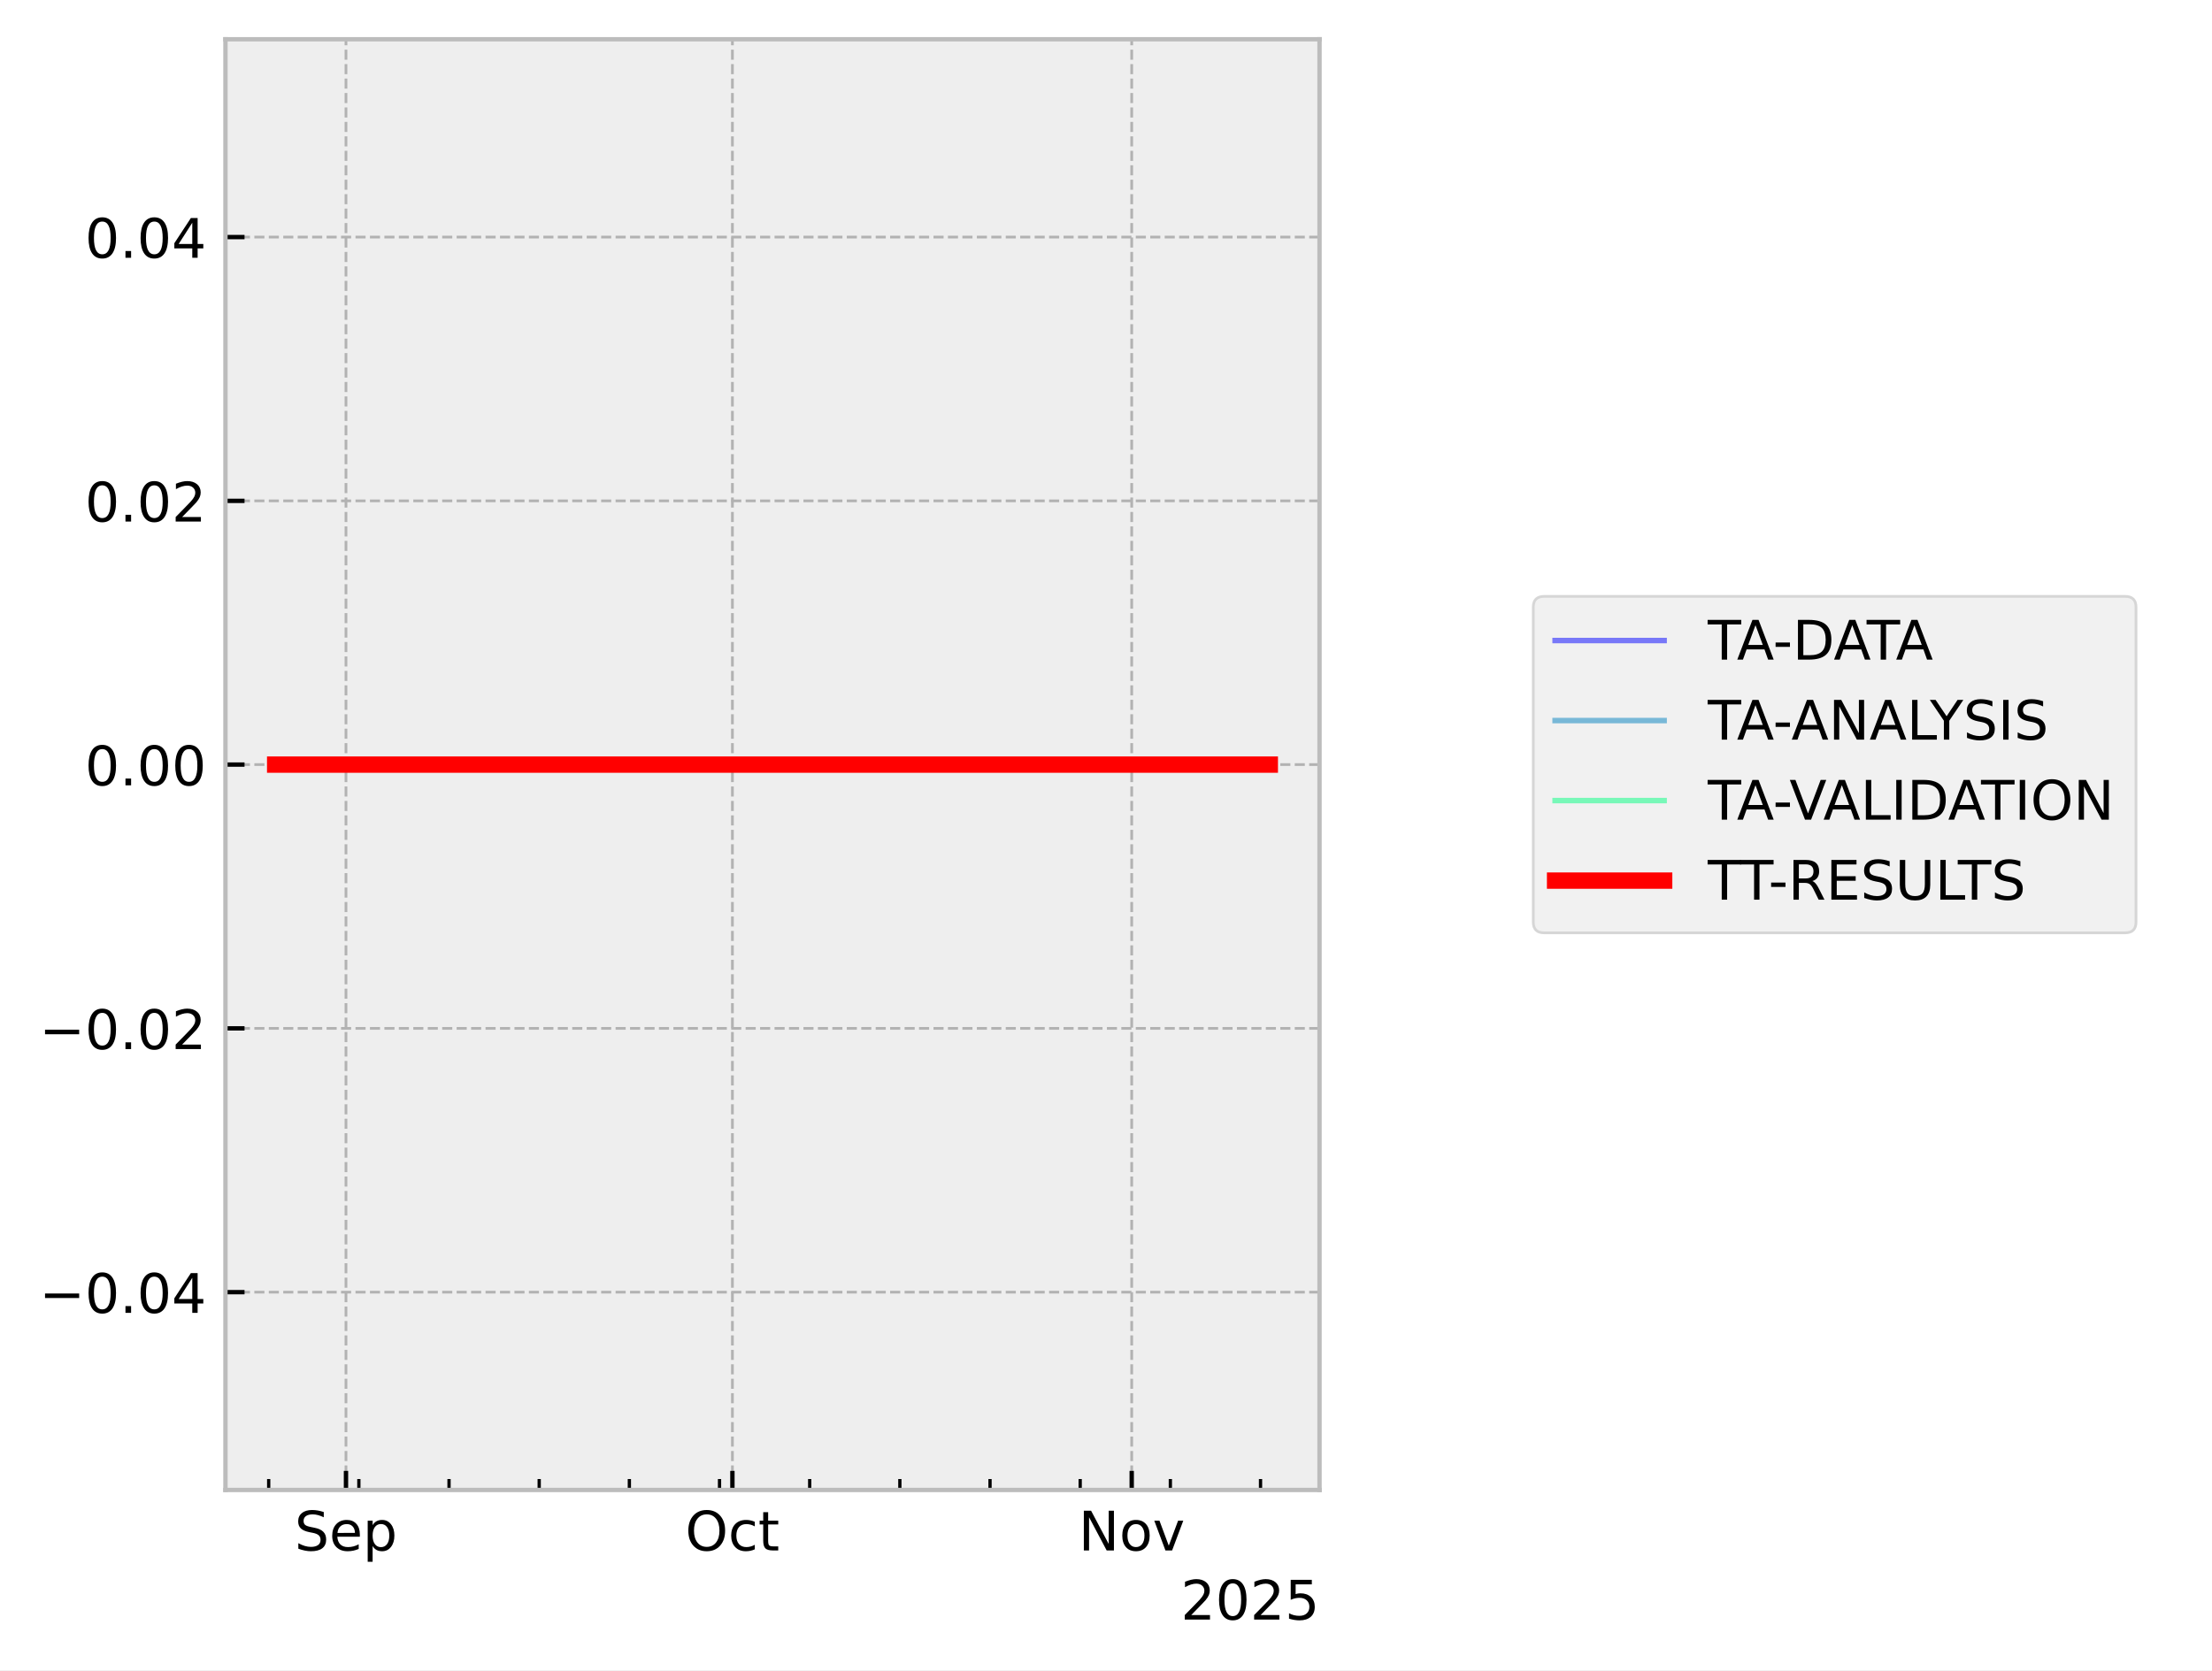
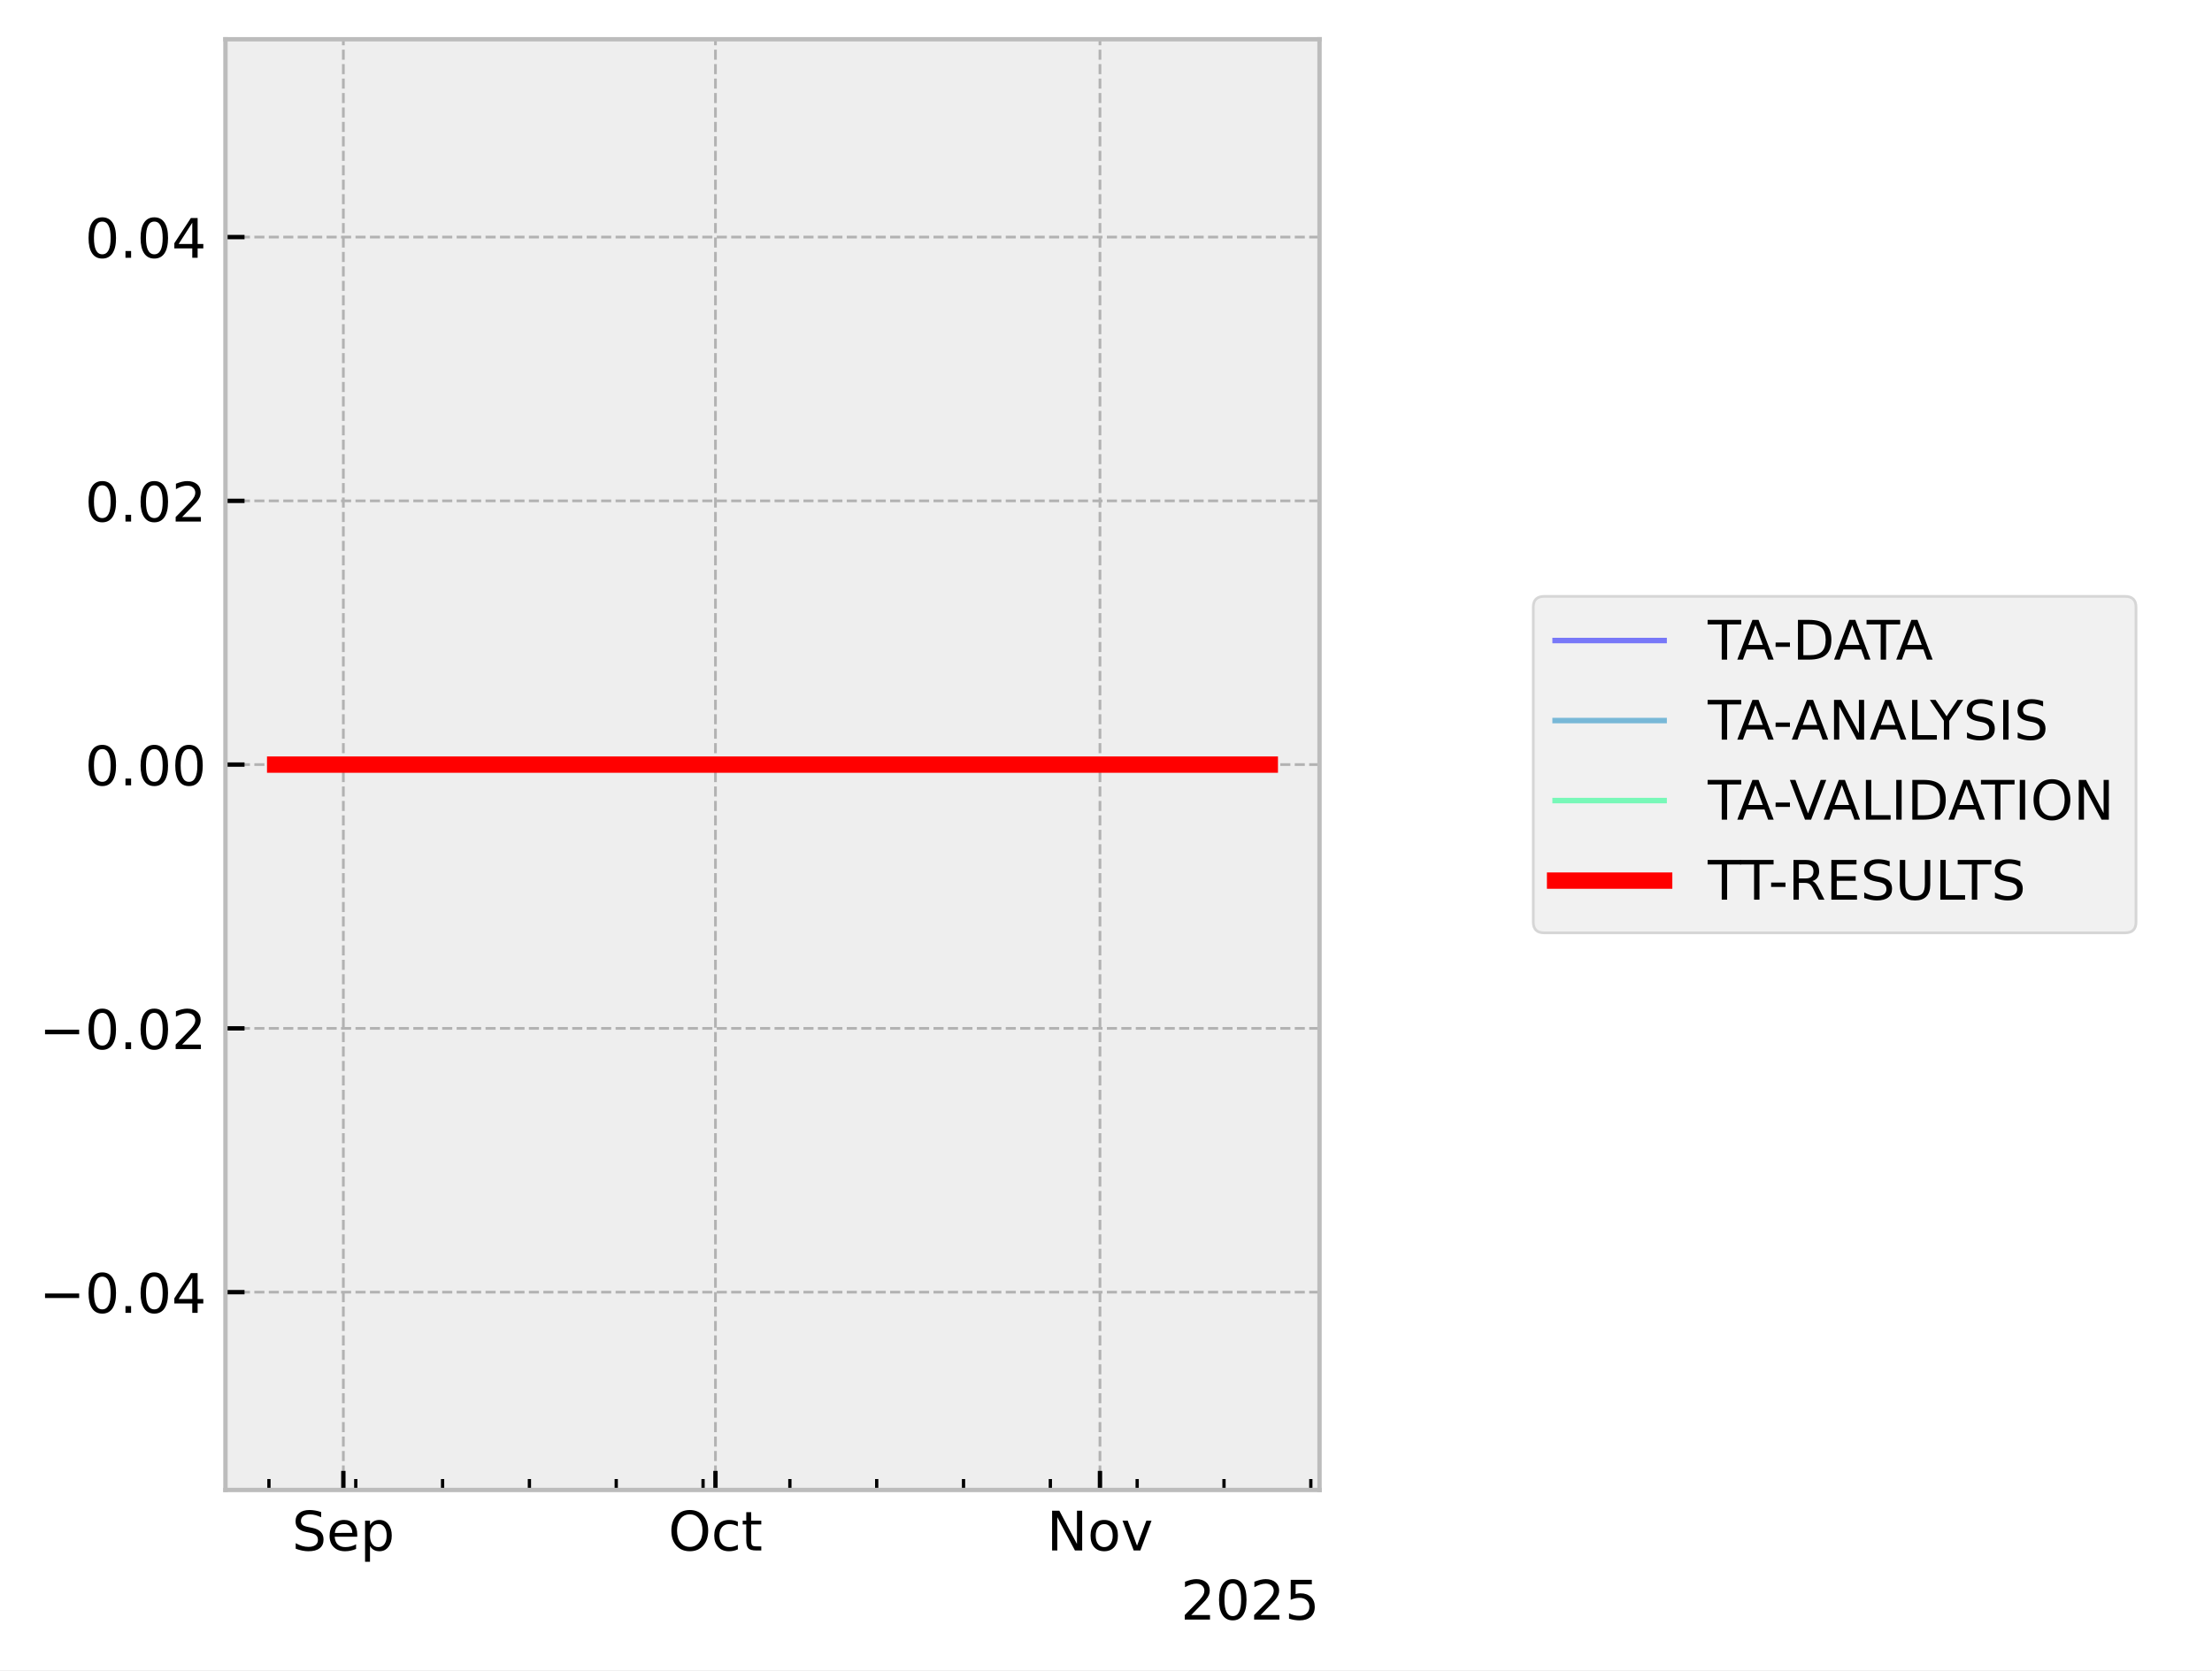
<svg xmlns="http://www.w3.org/2000/svg" xmlns:xlink="http://www.w3.org/1999/xlink" width="405.665pt" height="306.368pt" viewBox="0 0 405.665 306.368" version="1.1">
  <defs>
    <style type="text/css">*{stroke-linejoin: round; stroke-linecap: butt}</style>
  </defs>
  <g id="figure_1">
    <g id="patch_1">
      <path d="M 0 306.368  L 405.665 306.368  L 405.665 0  L 0 0  z " style="fill: #ffffff" />
    </g>
    <g id="axes_1">
      <g id="patch_2">
        <path d="M 41.345 273.312  L 241.991 273.312  L 241.991 7.2  L 41.345 7.2  z " style="fill: #eeeeee" />
      </g>
      <g id="matplotlib.axis_1">
        <g id="xtick_1">
          <g id="line2d_1">
-             <path d="M 63.45 273.312  L 63.45 7.2  " clip-path="url(#p6f1c9f8ae2)" style="fill: none; stroke-dasharray: 1.85,0.8; stroke-dashoffset: 0; stroke: #b2b2b2; stroke-width: 0.5" />
+             <path d="M 62.969 273.312  L 62.969 7.2  " clip-path="url(#p9b18bb5891)" style="fill: none; stroke-dasharray: 1.85,0.8; stroke-dashoffset: 0; stroke: #b2b2b2; stroke-width: 0.5" />
          </g>
          <g id="line2d_2">
            <defs>
-               <path id="m53d5f29f0d" d="M 0 0  L 0 -3.5  " style="stroke: #000000; stroke-width: 0.8" />
-             </defs>
-             <g>
-               <use xlink:href="#m53d5f29f0d" x="63.45" y="273.312" style="stroke: #000000; stroke-width: 0.8" />
+               <path id="m0232c58ba5" d="M 0 0  L 0 -3.5  " style="stroke: #000000; stroke-width: 0.8" />
+             </defs>
+             <g>
+               <use xlink:href="#m0232c58ba5" x="62.969" y="273.312" style="stroke: #000000; stroke-width: 0.8" />
            </g>
          </g>
          <g id="text_1">
-             <g transform="translate(54.02509 284.4104) scale(0.1 -0.1)">
+             <g transform="translate(53.54385 284.4104) scale(0.1 -0.1)">
              <defs>
                <path id="DejaVuSans-53" d="M 3425 4513  L 3425 3897  Q 3066 4069 2747 4153  Q 2428 4238 2131 4238  Q 1616 4238 1336 4038  Q 1056 3838 1056 3469  Q 1056 3159 1242 3001  Q 1428 2844 1947 2747  L 2328 2669  Q 3034 2534 3370 2195  Q 3706 1856 3706 1288  Q 3706 609 3251 259  Q 2797 -91 1919 -91  Q 1588 -91 1214 -16  Q 841 59 441 206  L 441 856  Q 825 641 1194 531  Q 1563 422 1919 422  Q 2459 422 2753 634  Q 3047 847 3047 1241  Q 3047 1584 2836 1778  Q 2625 1972 2144 2069  L 1759 2144  Q 1053 2284 737 2584  Q 422 2884 422 3419  Q 422 4038 858 4394  Q 1294 4750 2059 4750  Q 2388 4750 2728 4690  Q 3069 4631 3425 4513  z " transform="scale(0.015625)" />
                <path id="DejaVuSans-65" d="M 3597 1894  L 3597 1613  L 953 1613  Q 991 1019 1311 708  Q 1631 397 2203 397  Q 2534 397 2845 478  Q 3156 559 3463 722  L 3463 178  Q 3153 47 2828 -22  Q 2503 -91 2169 -91  Q 1331 -91 842 396  Q 353 884 353 1716  Q 353 2575 817 3079  Q 1281 3584 2069 3584  Q 2775 3584 3186 3129  Q 3597 2675 3597 1894  z M 3022 2063  Q 3016 2534 2758 2815  Q 2500 3097 2075 3097  Q 1594 3097 1305 2825  Q 1016 2553 972 2059  L 3022 2063  z " transform="scale(0.015625)" />
                <path id="DejaVuSans-70" d="M 1159 525  L 1159 -1331  L 581 -1331  L 581 3500  L 1159 3500  L 1159 2969  Q 1341 3281 1617 3432  Q 1894 3584 2278 3584  Q 2916 3584 3314 3078  Q 3713 2572 3713 1747  Q 3713 922 3314 415  Q 2916 -91 2278 -91  Q 1894 -91 1617 61  Q 1341 213 1159 525  z M 3116 1747  Q 3116 2381 2855 2742  Q 2594 3103 2138 3103  Q 1681 3103 1420 2742  Q 1159 2381 1159 1747  Q 1159 1113 1420 752  Q 1681 391 2138 391  Q 2594 391 2855 752  Q 3116 1113 3116 1747  z " transform="scale(0.015625)" />
              </defs>
              <use xlink:href="#DejaVuSans-53" />
              <use xlink:href="#DejaVuSans-65" transform="translate(63.47656 0)" />
              <use xlink:href="#DejaVuSans-70" transform="translate(125 0)" />
            </g>
          </g>
        </g>
        <g id="xtick_2">
          <g id="line2d_3">
-             <path d="M 134.318 273.312  L 134.318 7.2  " clip-path="url(#p6f1c9f8ae2)" style="fill: none; stroke-dasharray: 1.85,0.8; stroke-dashoffset: 0; stroke: #b2b2b2; stroke-width: 0.5" />
+             <path d="M 131.21 273.312  L 131.21 7.2  " clip-path="url(#p9b18bb5891)" style="fill: none; stroke-dasharray: 1.85,0.8; stroke-dashoffset: 0; stroke: #b2b2b2; stroke-width: 0.5" />
          </g>
          <g id="line2d_4">
            <g>
-               <use xlink:href="#m53d5f29f0d" x="134.318" y="273.312" style="stroke: #000000; stroke-width: 0.8" />
+               <use xlink:href="#m0232c58ba5" x="131.21" y="273.312" style="stroke: #000000; stroke-width: 0.8" />
            </g>
          </g>
          <g id="text_2">
-             <g transform="translate(125.6723 284.4104) scale(0.1 -0.1)">
+             <g transform="translate(122.5645 284.4104) scale(0.1 -0.1)">
              <defs>
                <path id="DejaVuSans-4f" d="M 2522 4238  Q 1834 4238 1429 3725  Q 1025 3213 1025 2328  Q 1025 1447 1429 934  Q 1834 422 2522 422  Q 3209 422 3611 934  Q 4013 1447 4013 2328  Q 4013 3213 3611 3725  Q 3209 4238 2522 4238  z M 2522 4750  Q 3503 4750 4090 4092  Q 4678 3434 4678 2328  Q 4678 1225 4090 567  Q 3503 -91 2522 -91  Q 1538 -91 948 565  Q 359 1222 359 2328  Q 359 3434 948 4092  Q 1538 4750 2522 4750  z " transform="scale(0.015625)" />
                <path id="DejaVuSans-63" d="M 3122 3366  L 3122 2828  Q 2878 2963 2633 3030  Q 2388 3097 2138 3097  Q 1578 3097 1268 2742  Q 959 2388 959 1747  Q 959 1106 1268 751  Q 1578 397 2138 397  Q 2388 397 2633 464  Q 2878 531 3122 666  L 3122 134  Q 2881 22 2623 -34  Q 2366 -91 2075 -91  Q 1284 -91 818 406  Q 353 903 353 1747  Q 353 2603 823 3093  Q 1294 3584 2113 3584  Q 2378 3584 2631 3529  Q 2884 3475 3122 3366  z " transform="scale(0.015625)" />
                <path id="DejaVuSans-74" d="M 1172 4494  L 1172 3500  L 2356 3500  L 2356 3053  L 1172 3053  L 1172 1153  Q 1172 725 1289 603  Q 1406 481 1766 481  L 2356 481  L 2356 0  L 1766 0  Q 1100 0 847 248  Q 594 497 594 1153  L 594 3053  L 172 3053  L 172 3500  L 594 3500  L 594 4494  L 1172 4494  z " transform="scale(0.015625)" />
              </defs>
              <use xlink:href="#DejaVuSans-4f" />
              <use xlink:href="#DejaVuSans-63" transform="translate(78.71094 0)" />
              <use xlink:href="#DejaVuSans-74" transform="translate(133.6914 0)" />
            </g>
          </g>
        </g>
        <g id="xtick_3">
          <g id="line2d_5">
-             <path d="M 207.547 273.312  L 207.547 7.2  " clip-path="url(#p6f1c9f8ae2)" style="fill: none; stroke-dasharray: 1.85,0.8; stroke-dashoffset: 0; stroke: #b2b2b2; stroke-width: 0.5" />
+             <path d="M 201.726 273.312  L 201.726 7.2  " clip-path="url(#p9b18bb5891)" style="fill: none; stroke-dasharray: 1.85,0.8; stroke-dashoffset: 0; stroke: #b2b2b2; stroke-width: 0.5" />
          </g>
          <g id="line2d_6">
            <g>
-               <use xlink:href="#m53d5f29f0d" x="207.547" y="273.312" style="stroke: #000000; stroke-width: 0.8" />
+               <use xlink:href="#m0232c58ba5" x="201.726" y="273.312" style="stroke: #000000; stroke-width: 0.8" />
            </g>
          </g>
          <g id="text_3">
-             <g transform="translate(197.788 284.4104) scale(0.1 -0.1)">
+             <g transform="translate(191.9662 284.4104) scale(0.1 -0.1)">
              <defs>
                <path id="DejaVuSans-4e" d="M 628 4666  L 1478 4666  L 3547 763  L 3547 4666  L 4159 4666  L 4159 0  L 3309 0  L 1241 3903  L 1241 0  L 628 0  L 628 4666  z " transform="scale(0.015625)" />
                <path id="DejaVuSans-6f" d="M 1959 3097  Q 1497 3097 1228 2736  Q 959 2375 959 1747  Q 959 1119 1226 758  Q 1494 397 1959 397  Q 2419 397 2687 759  Q 2956 1122 2956 1747  Q 2956 2369 2687 2733  Q 2419 3097 1959 3097  z M 1959 3584  Q 2709 3584 3137 3096  Q 3566 2609 3566 1747  Q 3566 888 3137 398  Q 2709 -91 1959 -91  Q 1206 -91 779 398  Q 353 888 353 1747  Q 353 2609 779 3096  Q 1206 3584 1959 3584  z " transform="scale(0.015625)" />
                <path id="DejaVuSans-76" d="M 191 3500  L 800 3500  L 1894 563  L 2988 3500  L 3597 3500  L 2284 0  L 1503 0  L 191 3500  z " transform="scale(0.015625)" />
              </defs>
              <use xlink:href="#DejaVuSans-4e" />
              <use xlink:href="#DejaVuSans-6f" transform="translate(74.80469 0)" />
              <use xlink:href="#DejaVuSans-76" transform="translate(135.9863 0)" />
            </g>
          </g>
        </g>
        <g id="xtick_4">
          <g id="line2d_7">
            <defs>
-               <path id="m57dd1c4694" d="M 0 0  L 0 -2  " style="stroke: #000000; stroke-width: 0.6" />
-             </defs>
-             <g>
-               <use xlink:href="#m57dd1c4694" x="49.277" y="273.312" style="stroke: #000000; stroke-width: 0.6" />
+               <path id="m29a9511440" d="M 0 0  L 0 -2  " style="stroke: #000000; stroke-width: 0.6" />
+             </defs>
+             <g>
+               <use xlink:href="#m29a9511440" x="49.321" y="273.312" style="stroke: #000000; stroke-width: 0.6" />
            </g>
          </g>
        </g>
        <g id="xtick_5">
          <g id="line2d_8">
            <g>
-               <use xlink:href="#m57dd1c4694" x="65.812" y="273.312" style="stroke: #000000; stroke-width: 0.6" />
+               <use xlink:href="#m29a9511440" x="65.244" y="273.312" style="stroke: #000000; stroke-width: 0.6" />
            </g>
          </g>
        </g>
        <g id="xtick_6">
          <g id="line2d_9">
            <g>
-               <use xlink:href="#m57dd1c4694" x="82.348" y="273.312" style="stroke: #000000; stroke-width: 0.6" />
+               <use xlink:href="#m29a9511440" x="81.166" y="273.312" style="stroke: #000000; stroke-width: 0.6" />
            </g>
          </g>
        </g>
        <g id="xtick_7">
          <g id="line2d_10">
            <g>
-               <use xlink:href="#m57dd1c4694" x="98.884" y="273.312" style="stroke: #000000; stroke-width: 0.6" />
+               <use xlink:href="#m29a9511440" x="97.089" y="273.312" style="stroke: #000000; stroke-width: 0.6" />
            </g>
          </g>
        </g>
        <g id="xtick_8">
          <g id="line2d_11">
            <g>
-               <use xlink:href="#m57dd1c4694" x="115.42" y="273.312" style="stroke: #000000; stroke-width: 0.6" />
+               <use xlink:href="#m29a9511440" x="113.012" y="273.312" style="stroke: #000000; stroke-width: 0.6" />
            </g>
          </g>
        </g>
        <g id="xtick_9">
          <g id="line2d_12">
            <g>
-               <use xlink:href="#m57dd1c4694" x="131.955" y="273.312" style="stroke: #000000; stroke-width: 0.6" />
+               <use xlink:href="#m29a9511440" x="128.935" y="273.312" style="stroke: #000000; stroke-width: 0.6" />
            </g>
          </g>
        </g>
        <g id="xtick_10">
          <g id="line2d_13">
            <g>
-               <use xlink:href="#m57dd1c4694" x="148.491" y="273.312" style="stroke: #000000; stroke-width: 0.6" />
+               <use xlink:href="#m29a9511440" x="144.858" y="273.312" style="stroke: #000000; stroke-width: 0.6" />
            </g>
          </g>
        </g>
        <g id="xtick_11">
          <g id="line2d_14">
            <g>
-               <use xlink:href="#m57dd1c4694" x="165.027" y="273.312" style="stroke: #000000; stroke-width: 0.6" />
+               <use xlink:href="#m29a9511440" x="160.781" y="273.312" style="stroke: #000000; stroke-width: 0.6" />
            </g>
          </g>
        </g>
        <g id="xtick_12">
          <g id="line2d_15">
            <g>
-               <use xlink:href="#m57dd1c4694" x="181.563" y="273.312" style="stroke: #000000; stroke-width: 0.6" />
+               <use xlink:href="#m29a9511440" x="176.704" y="273.312" style="stroke: #000000; stroke-width: 0.6" />
            </g>
          </g>
        </g>
        <g id="xtick_13">
          <g id="line2d_16">
            <g>
-               <use xlink:href="#m57dd1c4694" x="198.098" y="273.312" style="stroke: #000000; stroke-width: 0.6" />
+               <use xlink:href="#m29a9511440" x="192.627" y="273.312" style="stroke: #000000; stroke-width: 0.6" />
            </g>
          </g>
        </g>
        <g id="xtick_14">
          <g id="line2d_17">
            <g>
-               <use xlink:href="#m57dd1c4694" x="214.634" y="273.312" style="stroke: #000000; stroke-width: 0.6" />
+               <use xlink:href="#m29a9511440" x="208.55" y="273.312" style="stroke: #000000; stroke-width: 0.6" />
            </g>
          </g>
        </g>
        <g id="xtick_15">
          <g id="line2d_18">
            <g>
-               <use xlink:href="#m57dd1c4694" x="231.17" y="273.312" style="stroke: #000000; stroke-width: 0.6" />
+               <use xlink:href="#m29a9511440" x="224.473" y="273.312" style="stroke: #000000; stroke-width: 0.6" />
+             </g>
+           </g>
+         </g>
+         <g id="xtick_16">
+           <g id="line2d_19">
+             <g>
+               <use xlink:href="#m29a9511440" x="240.395" y="273.312" style="stroke: #000000; stroke-width: 0.6" />
            </g>
          </g>
        </g>
        <g id="text_4">
          <g transform="translate(216.5412 297.0886) scale(0.1 -0.1)">
            <defs>
              <path id="DejaVuSans-32" d="M 1228 531  L 3431 531  L 3431 0  L 469 0  L 469 531  Q 828 903 1448 1529  Q 2069 2156 2228 2338  Q 2531 2678 2651 2914  Q 2772 3150 2772 3378  Q 2772 3750 2511 3984  Q 2250 4219 1831 4219  Q 1534 4219 1204 4116  Q 875 4013 500 3803  L 500 4441  Q 881 4594 1212 4672  Q 1544 4750 1819 4750  Q 2544 4750 2975 4387  Q 3406 4025 3406 3419  Q 3406 3131 3298 2873  Q 3191 2616 2906 2266  Q 2828 2175 2409 1742  Q 1991 1309 1228 531  z " transform="scale(0.015625)" />
              <path id="DejaVuSans-30" d="M 2034 4250  Q 1547 4250 1301 3770  Q 1056 3291 1056 2328  Q 1056 1369 1301 889  Q 1547 409 2034 409  Q 2525 409 2770 889  Q 3016 1369 3016 2328  Q 3016 3291 2770 3770  Q 2525 4250 2034 4250  z M 2034 4750  Q 2819 4750 3233 4129  Q 3647 3509 3647 2328  Q 3647 1150 3233 529  Q 2819 -91 2034 -91  Q 1250 -91 836 529  Q 422 1150 422 2328  Q 422 3509 836 4129  Q 1250 4750 2034 4750  z " transform="scale(0.015625)" />
              <path id="DejaVuSans-35" d="M 691 4666  L 3169 4666  L 3169 4134  L 1269 4134  L 1269 2991  Q 1406 3038 1543 3061  Q 1681 3084 1819 3084  Q 2600 3084 3056 2656  Q 3513 2228 3513 1497  Q 3513 744 3044 326  Q 2575 -91 1722 -91  Q 1428 -91 1123 -41  Q 819 9 494 109  L 494 744  Q 775 591 1075 516  Q 1375 441 1709 441  Q 2250 441 2565 725  Q 2881 1009 2881 1497  Q 2881 1984 2565 2268  Q 2250 2553 1709 2553  Q 1456 2553 1204 2497  Q 953 2441 691 2322  L 691 4666  z " transform="scale(0.015625)" />
            </defs>
            <use xlink:href="#DejaVuSans-32" />
            <use xlink:href="#DejaVuSans-30" transform="translate(63.62305 0)" />
            <use xlink:href="#DejaVuSans-32" transform="translate(127.2461 0)" />
            <use xlink:href="#DejaVuSans-35" transform="translate(190.8691 0)" />
          </g>
        </g>
      </g>
      <g id="matplotlib.axis_2">
        <g id="ytick_1">
-           <g id="line2d_19">
-             <path d="M 41.345 237.024  L 241.991 237.024  " clip-path="url(#p6f1c9f8ae2)" style="fill: none; stroke-dasharray: 1.85,0.8; stroke-dashoffset: 0; stroke: #b2b2b2; stroke-width: 0.5" />
-           </g>
          <g id="line2d_20">
-             <defs>
-               <path id="mb733a9be8c" d="M 0 0  L 3.5 0  " style="stroke: #000000; stroke-width: 0.8" />
-             </defs>
-             <g>
-               <use xlink:href="#mb733a9be8c" x="41.345" y="237.024" style="stroke: #000000; stroke-width: 0.8" />
+             <path d="M 41.345 237.024  L 241.991 237.024  " clip-path="url(#p9b18bb5891)" style="fill: none; stroke-dasharray: 1.85,0.8; stroke-dashoffset: 0; stroke: #b2b2b2; stroke-width: 0.5" />
+           </g>
+           <g id="line2d_21">
+             <defs>
+               <path id="mbba4bf55f3" d="M 0 0  L 3.5 0  " style="stroke: #000000; stroke-width: 0.8" />
+             </defs>
+             <g>
+               <use xlink:href="#mbba4bf55f3" x="41.345" y="237.024" style="stroke: #000000; stroke-width: 0.8" />
            </g>
          </g>
          <g id="text_5">
            <g transform="translate(7.2 240.8232) scale(0.1 -0.1)">
              <defs>
                <path id="DejaVuSans-2212" d="M 678 2272  L 4684 2272  L 4684 1741  L 678 1741  L 678 2272  z " transform="scale(0.015625)" />
                <path id="DejaVuSans-2e" d="M 684 794  L 1344 794  L 1344 0  L 684 0  L 684 794  z " transform="scale(0.015625)" />
                <path id="DejaVuSans-34" d="M 2419 4116  L 825 1625  L 2419 1625  L 2419 4116  z M 2253 4666  L 3047 4666  L 3047 1625  L 3713 1625  L 3713 1100  L 3047 1100  L 3047 0  L 2419 0  L 2419 1100  L 313 1100  L 313 1709  L 2253 4666  z " transform="scale(0.015625)" />
              </defs>
              <use xlink:href="#DejaVuSans-2212" />
              <use xlink:href="#DejaVuSans-30" transform="translate(83.78906 0)" />
              <use xlink:href="#DejaVuSans-2e" transform="translate(147.4121 0)" />
              <use xlink:href="#DejaVuSans-30" transform="translate(179.1992 0)" />
              <use xlink:href="#DejaVuSans-34" transform="translate(242.8223 0)" />
            </g>
          </g>
        </g>
        <g id="ytick_2">
-           <g id="line2d_21">
-             <path d="M 41.345 188.64  L 241.991 188.64  " clip-path="url(#p6f1c9f8ae2)" style="fill: none; stroke-dasharray: 1.85,0.8; stroke-dashoffset: 0; stroke: #b2b2b2; stroke-width: 0.5" />
-           </g>
          <g id="line2d_22">
-             <g>
-               <use xlink:href="#mb733a9be8c" x="41.345" y="188.64" style="stroke: #000000; stroke-width: 0.8" />
+             <path d="M 41.345 188.64  L 241.991 188.64  " clip-path="url(#p9b18bb5891)" style="fill: none; stroke-dasharray: 1.85,0.8; stroke-dashoffset: 0; stroke: #b2b2b2; stroke-width: 0.5" />
+           </g>
+           <g id="line2d_23">
+             <g>
+               <use xlink:href="#mbba4bf55f3" x="41.345" y="188.64" style="stroke: #000000; stroke-width: 0.8" />
            </g>
          </g>
          <g id="text_6">
            <g transform="translate(7.2 192.4392) scale(0.1 -0.1)">
              <use xlink:href="#DejaVuSans-2212" />
              <use xlink:href="#DejaVuSans-30" transform="translate(83.78906 0)" />
              <use xlink:href="#DejaVuSans-2e" transform="translate(147.4121 0)" />
              <use xlink:href="#DejaVuSans-30" transform="translate(179.1992 0)" />
              <use xlink:href="#DejaVuSans-32" transform="translate(242.8223 0)" />
            </g>
          </g>
        </g>
        <g id="ytick_3">
-           <g id="line2d_23">
-             <path d="M 41.345 140.256  L 241.991 140.256  " clip-path="url(#p6f1c9f8ae2)" style="fill: none; stroke-dasharray: 1.85,0.8; stroke-dashoffset: 0; stroke: #b2b2b2; stroke-width: 0.5" />
-           </g>
          <g id="line2d_24">
-             <g>
-               <use xlink:href="#mb733a9be8c" x="41.345" y="140.256" style="stroke: #000000; stroke-width: 0.8" />
+             <path d="M 41.345 140.256  L 241.991 140.256  " clip-path="url(#p9b18bb5891)" style="fill: none; stroke-dasharray: 1.85,0.8; stroke-dashoffset: 0; stroke: #b2b2b2; stroke-width: 0.5" />
+           </g>
+           <g id="line2d_25">
+             <g>
+               <use xlink:href="#mbba4bf55f3" x="41.345" y="140.256" style="stroke: #000000; stroke-width: 0.8" />
            </g>
          </g>
          <g id="text_7">
            <g transform="translate(15.57969 144.0552) scale(0.1 -0.1)">
              <use xlink:href="#DejaVuSans-30" />
              <use xlink:href="#DejaVuSans-2e" transform="translate(63.62305 0)" />
              <use xlink:href="#DejaVuSans-30" transform="translate(95.41016 0)" />
              <use xlink:href="#DejaVuSans-30" transform="translate(159.0332 0)" />
            </g>
          </g>
        </g>
        <g id="ytick_4">
-           <g id="line2d_25">
-             <path d="M 41.345 91.872  L 241.991 91.872  " clip-path="url(#p6f1c9f8ae2)" style="fill: none; stroke-dasharray: 1.85,0.8; stroke-dashoffset: 0; stroke: #b2b2b2; stroke-width: 0.5" />
-           </g>
          <g id="line2d_26">
-             <g>
-               <use xlink:href="#mb733a9be8c" x="41.345" y="91.872" style="stroke: #000000; stroke-width: 0.8" />
+             <path d="M 41.345 91.872  L 241.991 91.872  " clip-path="url(#p9b18bb5891)" style="fill: none; stroke-dasharray: 1.85,0.8; stroke-dashoffset: 0; stroke: #b2b2b2; stroke-width: 0.5" />
+           </g>
+           <g id="line2d_27">
+             <g>
+               <use xlink:href="#mbba4bf55f3" x="41.345" y="91.872" style="stroke: #000000; stroke-width: 0.8" />
            </g>
          </g>
          <g id="text_8">
            <g transform="translate(15.57969 95.67122) scale(0.1 -0.1)">
              <use xlink:href="#DejaVuSans-30" />
              <use xlink:href="#DejaVuSans-2e" transform="translate(63.62305 0)" />
              <use xlink:href="#DejaVuSans-30" transform="translate(95.41016 0)" />
              <use xlink:href="#DejaVuSans-32" transform="translate(159.0332 0)" />
            </g>
          </g>
        </g>
        <g id="ytick_5">
-           <g id="line2d_27">
-             <path d="M 41.345 43.488  L 241.991 43.488  " clip-path="url(#p6f1c9f8ae2)" style="fill: none; stroke-dasharray: 1.85,0.8; stroke-dashoffset: 0; stroke: #b2b2b2; stroke-width: 0.5" />
-           </g>
          <g id="line2d_28">
-             <g>
-               <use xlink:href="#mb733a9be8c" x="41.345" y="43.488" style="stroke: #000000; stroke-width: 0.8" />
+             <path d="M 41.345 43.488  L 241.991 43.488  " clip-path="url(#p9b18bb5891)" style="fill: none; stroke-dasharray: 1.85,0.8; stroke-dashoffset: 0; stroke: #b2b2b2; stroke-width: 0.5" />
+           </g>
+           <g id="line2d_29">
+             <g>
+               <use xlink:href="#mbba4bf55f3" x="41.345" y="43.488" style="stroke: #000000; stroke-width: 0.8" />
            </g>
          </g>
          <g id="text_9">
            <g transform="translate(15.57969 47.28722) scale(0.1 -0.1)">
              <use xlink:href="#DejaVuSans-30" />
              <use xlink:href="#DejaVuSans-2e" transform="translate(63.62305 0)" />
              <use xlink:href="#DejaVuSans-30" transform="translate(95.41016 0)" />
              <use xlink:href="#DejaVuSans-34" transform="translate(159.0332 0)" />
            </g>
          </g>
        </g>
      </g>
-       <g id="line2d_29">
-         <path d="M 50.466 140.256  L 50.817 140.256  L 52.671 140.256  L 52.957 140.256  L 53.051 140.256  L 53.254 140.256  L 55.724 140.256  L 57.917 140.256  L 86.319 140.256  L 87.997 140.256  L 90.763 140.256  L 97.683 140.256  L 98.138 140.256  L 100.02 140.256  L 100.385 140.256  L 102.184 140.256  L 107.194 140.256  L 123.457 140.256  L 130.587 140.256  L 147.628 140.256  L 150.18 140.256  L 166.807 140.256  L 187.915 140.256  L 189.524 140.256  L 189.657 140.256  L 196.979 140.256  L 215.523 140.256  L 232.871 140.256  " clip-path="url(#p6f1c9f8ae2)" style="fill: none; stroke: #0000ff; stroke-opacity: 0.5; stroke-linecap: square" />
-       </g>
      <g id="line2d_30">
-         <path d="M 50.466 140.256  L 50.817 140.256  L 52.671 140.256  L 52.957 140.256  L 53.051 140.256  L 53.254 140.256  L 55.724 140.256  L 57.917 140.256  L 86.319 140.256  L 87.997 140.256  L 90.763 140.256  L 97.683 140.256  L 98.138 140.256  L 100.02 140.256  L 100.385 140.256  L 102.184 140.256  L 107.194 140.256  L 123.457 140.256  L 130.587 140.256  L 147.628 140.256  L 150.18 140.256  L 166.807 140.256  L 187.915 140.256  L 189.524 140.256  L 189.657 140.256  L 196.979 140.256  L 215.523 140.256  L 232.871 140.256  " clip-path="url(#p6f1c9f8ae2)" style="fill: none; stroke: #0080bf; stroke-opacity: 0.5; stroke-linecap: square" />
+         <path d="M 50.466 140.256  L 50.804 140.256  L 52.589 140.256  L 52.864 140.256  L 52.955 140.256  L 53.151 140.256  L 55.529 140.256  L 57.641 140.256  L 84.99 140.256  L 86.606 140.256  L 89.269 140.256  L 95.933 140.256  L 96.371 140.256  L 98.184 140.256  L 98.535 140.256  L 100.267 140.256  L 105.092 140.256  L 120.752 140.256  L 127.617 140.256  L 144.027 140.256  L 146.484 140.256  L 162.495 140.256  L 182.821 140.256  L 184.37 140.256  L 184.498 140.256  L 191.549 140.256  L 209.405 140.256  L 232.871 140.256  " clip-path="url(#p9b18bb5891)" style="fill: none; stroke: #0000ff; stroke-opacity: 0.5; stroke-linecap: square" />
      </g>
      <g id="line2d_31">
-         <path d="M 50.466 140.256  L 50.817 140.256  L 52.671 140.256  L 52.957 140.256  L 53.051 140.256  L 53.254 140.256  L 55.724 140.256  L 57.917 140.256  L 86.319 140.256  L 87.997 140.256  L 90.763 140.256  L 97.683 140.256  L 98.138 140.256  L 100.02 140.256  L 100.385 140.256  L 102.184 140.256  L 107.194 140.256  L 123.457 140.256  L 130.587 140.256  L 147.628 140.256  L 150.18 140.256  L 166.807 140.256  L 187.915 140.256  L 189.524 140.256  L 189.657 140.256  L 196.979 140.256  L 215.523 140.256  L 232.871 140.256  " clip-path="url(#p6f1c9f8ae2)" style="fill: none; stroke: #00ff80; stroke-opacity: 0.5; stroke-linecap: square" />
+         <path d="M 50.466 140.256  L 50.804 140.256  L 52.589 140.256  L 52.864 140.256  L 52.955 140.256  L 53.151 140.256  L 55.529 140.256  L 57.641 140.256  L 84.99 140.256  L 86.606 140.256  L 89.269 140.256  L 95.933 140.256  L 96.371 140.256  L 98.184 140.256  L 98.535 140.256  L 100.267 140.256  L 105.092 140.256  L 120.752 140.256  L 127.617 140.256  L 144.027 140.256  L 146.484 140.256  L 162.495 140.256  L 182.821 140.256  L 184.37 140.256  L 184.498 140.256  L 191.549 140.256  L 209.405 140.256  L 232.871 140.256  " clip-path="url(#p9b18bb5891)" style="fill: none; stroke: #0080bf; stroke-opacity: 0.5; stroke-linecap: square" />
      </g>
      <g id="line2d_32">
-         <path d="M 50.466 140.256  L 50.817 140.256  L 52.671 140.256  L 52.957 140.256  L 53.051 140.256  L 53.254 140.256  L 55.724 140.256  L 57.917 140.256  L 232.871 140.256  " clip-path="url(#p6f1c9f8ae2)" style="fill: none; stroke: #ff0000; stroke-width: 3; stroke-linecap: square" />
+         <path d="M 50.466 140.256  L 50.804 140.256  L 52.589 140.256  L 52.864 140.256  L 52.955 140.256  L 53.151 140.256  L 55.529 140.256  L 57.641 140.256  L 84.99 140.256  L 86.606 140.256  L 89.269 140.256  L 95.933 140.256  L 96.371 140.256  L 98.184 140.256  L 98.535 140.256  L 100.267 140.256  L 105.092 140.256  L 120.752 140.256  L 127.617 140.256  L 144.027 140.256  L 146.484 140.256  L 162.495 140.256  L 182.821 140.256  L 184.37 140.256  L 184.498 140.256  L 191.549 140.256  L 209.405 140.256  L 232.871 140.256  " clip-path="url(#p9b18bb5891)" style="fill: none; stroke: #00ff80; stroke-opacity: 0.5; stroke-linecap: square" />
+       </g>
+       <g id="line2d_33">
+         <path d="M 50.466 140.256  L 50.804 140.256  L 52.589 140.256  L 52.864 140.256  L 52.955 140.256  L 53.151 140.256  L 55.529 140.256  L 57.641 140.256  L 232.871 140.256  " clip-path="url(#p9b18bb5891)" style="fill: none; stroke: #ff0000; stroke-width: 3; stroke-linecap: square" />
      </g>
      <g id="patch_3">
        <path d="M 41.345 273.312  L 41.345 7.2  " style="fill: none; stroke: #bcbcbc; stroke-width: 0.8; stroke-linejoin: miter; stroke-linecap: square" />
      </g>
      <g id="patch_4">
        <path d="M 241.991 273.312  L 241.991 7.2  " style="fill: none; stroke: #bcbcbc; stroke-width: 0.8; stroke-linejoin: miter; stroke-linecap: square" />
      </g>
      <g id="patch_5">
        <path d="M 41.345 273.312  L 241.991 273.312  " style="fill: none; stroke: #bcbcbc; stroke-width: 0.8; stroke-linejoin: miter; stroke-linecap: square" />
      </g>
      <g id="patch_6">
        <path d="M 41.345 7.2  L 241.991 7.2  " style="fill: none; stroke: #bcbcbc; stroke-width: 0.8; stroke-linejoin: miter; stroke-linecap: square" />
      </g>
    </g>
    <g id="axes_2">
      <g id="legend_1">
        <g id="patch_7">
          <path d="M 283.193 171.112  L 389.729 171.112  Q 391.729 171.112 391.729 169.112  L 391.729 111.4  Q 391.729 109.4 389.729 109.4  L 283.193 109.4  Q 281.193 109.4 281.193 111.4  L 281.193 169.112  Q 281.193 171.112 283.193 171.112  z " style="fill: #eeeeee; opacity: 0.8; stroke: #cccccc; stroke-width: 0.5; stroke-linejoin: miter" />
        </g>
-         <g id="line2d_33">
+         <g id="line2d_34">
          <path d="M 285.193 117.498  L 295.193 117.498  L 305.193 117.498  " style="fill: none; stroke: #0000ff; stroke-opacity: 0.5; stroke-linecap: square" />
        </g>
        <g id="text_10">
          <g transform="translate(313.193 120.9982) scale(0.1 -0.1)">
            <defs>
              <path id="DejaVuSans-54" d="M -19 4666  L 3928 4666  L 3928 4134  L 2272 4134  L 2272 0  L 1638 0  L 1638 4134  L -19 4134  L -19 4666  z " transform="scale(0.015625)" />
              <path id="DejaVuSans-41" d="M 2188 4044  L 1331 1722  L 3047 1722  L 2188 4044  z M 1831 4666  L 2547 4666  L 4325 0  L 3669 0  L 3244 1197  L 1141 1197  L 716 0  L 50 0  L 1831 4666  z " transform="scale(0.015625)" />
              <path id="DejaVuSans-2d" d="M 313 2009  L 1997 2009  L 1997 1497  L 313 1497  L 313 2009  z " transform="scale(0.015625)" />
              <path id="DejaVuSans-44" d="M 1259 4147  L 1259 519  L 2022 519  Q 2988 519 3436 956  Q 3884 1394 3884 2338  Q 3884 3275 3436 3711  Q 2988 4147 2022 4147  L 1259 4147  z M 628 4666  L 1925 4666  Q 3281 4666 3915 4102  Q 4550 3538 4550 2338  Q 4550 1131 3912 565  Q 3275 0 1925 0  L 628 0  L 628 4666  z " transform="scale(0.015625)" />
            </defs>
            <use xlink:href="#DejaVuSans-54" />
            <use xlink:href="#DejaVuSans-41" transform="translate(53.33398 0)" />
            <use xlink:href="#DejaVuSans-2d" transform="translate(119.4922 0)" />
            <use xlink:href="#DejaVuSans-44" transform="translate(155.5762 0)" />
            <use xlink:href="#DejaVuSans-41" transform="translate(230.8281 0)" />
            <use xlink:href="#DejaVuSans-54" transform="translate(291.4863 0)" />
            <use xlink:href="#DejaVuSans-41" transform="translate(344.8203 0)" />
          </g>
        </g>
-         <g id="line2d_34">
+         <g id="line2d_35">
          <path d="M 285.193 132.176  L 295.193 132.176  L 305.193 132.176  " style="fill: none; stroke: #0080bf; stroke-opacity: 0.5; stroke-linecap: square" />
        </g>
        <g id="text_11">
          <g transform="translate(313.193 135.6763) scale(0.1 -0.1)">
            <defs>
              <path id="DejaVuSans-4c" d="M 628 4666  L 1259 4666  L 1259 531  L 3531 531  L 3531 0  L 628 0  L 628 4666  z " transform="scale(0.015625)" />
              <path id="DejaVuSans-59" d="M -13 4666  L 666 4666  L 1959 2747  L 3244 4666  L 3922 4666  L 2272 2222  L 2272 0  L 1638 0  L 1638 2222  L -13 4666  z " transform="scale(0.015625)" />
              <path id="DejaVuSans-49" d="M 628 4666  L 1259 4666  L 1259 0  L 628 0  L 628 4666  z " transform="scale(0.015625)" />
            </defs>
            <use xlink:href="#DejaVuSans-54" />
            <use xlink:href="#DejaVuSans-41" transform="translate(53.33398 0)" />
            <use xlink:href="#DejaVuSans-2d" transform="translate(119.4922 0)" />
            <use xlink:href="#DejaVuSans-41" transform="translate(153.3262 0)" />
            <use xlink:href="#DejaVuSans-4e" transform="translate(221.7344 0)" />
            <use xlink:href="#DejaVuSans-41" transform="translate(296.5391 0)" />
            <use xlink:href="#DejaVuSans-4c" transform="translate(364.9473 0)" />
            <use xlink:href="#DejaVuSans-59" transform="translate(407.4102 0)" />
            <use xlink:href="#DejaVuSans-53" transform="translate(468.4941 0)" />
            <use xlink:href="#DejaVuSans-49" transform="translate(531.9707 0)" />
            <use xlink:href="#DejaVuSans-53" transform="translate(561.4629 0)" />
          </g>
        </g>
-         <g id="line2d_35">
+         <g id="line2d_36">
          <path d="M 285.193 146.854  L 295.193 146.854  L 305.193 146.854  " style="fill: none; stroke: #00ff80; stroke-opacity: 0.5; stroke-linecap: square" />
        </g>
        <g id="text_12">
          <g transform="translate(313.193 150.3544) scale(0.1 -0.1)">
            <defs>
              <path id="DejaVuSans-56" d="M 1831 0  L 50 4666  L 709 4666  L 2188 738  L 3669 4666  L 4325 4666  L 2547 0  L 1831 0  z " transform="scale(0.015625)" />
            </defs>
            <use xlink:href="#DejaVuSans-54" />
            <use xlink:href="#DejaVuSans-41" transform="translate(53.33398 0)" />
            <use xlink:href="#DejaVuSans-2d" transform="translate(119.4922 0)" />
            <use xlink:href="#DejaVuSans-56" transform="translate(149.7012 0)" />
            <use xlink:href="#DejaVuSans-41" transform="translate(211.7344 0)" />
            <use xlink:href="#DejaVuSans-4c" transform="translate(280.1426 0)" />
            <use xlink:href="#DejaVuSans-49" transform="translate(335.8555 0)" />
            <use xlink:href="#DejaVuSans-44" transform="translate(365.3477 0)" />
            <use xlink:href="#DejaVuSans-41" transform="translate(440.5996 0)" />
            <use xlink:href="#DejaVuSans-54" transform="translate(501.2578 0)" />
            <use xlink:href="#DejaVuSans-49" transform="translate(562.3418 0)" />
            <use xlink:href="#DejaVuSans-4f" transform="translate(591.834 0)" />
            <use xlink:href="#DejaVuSans-4e" transform="translate(670.5449 0)" />
          </g>
        </g>
-         <g id="line2d_36">
+         <g id="line2d_37">
          <path d="M 285.193 161.533  L 295.193 161.533  L 305.193 161.533  " style="fill: none; stroke: #ff0000; stroke-width: 3; stroke-linecap: square" />
        </g>
        <g id="text_13">
          <g transform="translate(313.193 165.0326) scale(0.1 -0.1)">
            <defs>
              <path id="DejaVuSans-52" d="M 2841 2188  Q 3044 2119 3236 1894  Q 3428 1669 3622 1275  L 4263 0  L 3584 0  L 2988 1197  Q 2756 1666 2539 1819  Q 2322 1972 1947 1972  L 1259 1972  L 1259 0  L 628 0  L 628 4666  L 2053 4666  Q 2853 4666 3247 4331  Q 3641 3997 3641 3322  Q 3641 2881 3436 2590  Q 3231 2300 2841 2188  z M 1259 4147  L 1259 2491  L 2053 2491  Q 2509 2491 2742 2702  Q 2975 2913 2975 3322  Q 2975 3731 2742 3939  Q 2509 4147 2053 4147  L 1259 4147  z " transform="scale(0.015625)" />
              <path id="DejaVuSans-45" d="M 628 4666  L 3578 4666  L 3578 4134  L 1259 4134  L 1259 2753  L 3481 2753  L 3481 2222  L 1259 2222  L 1259 531  L 3634 531  L 3634 0  L 628 0  L 628 4666  z " transform="scale(0.015625)" />
              <path id="DejaVuSans-55" d="M 556 4666  L 1191 4666  L 1191 1831  Q 1191 1081 1462 751  Q 1734 422 2344 422  Q 2950 422 3222 751  Q 3494 1081 3494 1831  L 3494 4666  L 4128 4666  L 4128 1753  Q 4128 841 3676 375  Q 3225 -91 2344 -91  Q 1459 -91 1007 375  Q 556 841 556 1753  L 556 4666  z " transform="scale(0.015625)" />
            </defs>
            <use xlink:href="#DejaVuSans-54" />
            <use xlink:href="#DejaVuSans-54" transform="translate(59.33398 0)" />
            <use xlink:href="#DejaVuSans-2d" transform="translate(111.293 0)" />
            <use xlink:href="#DejaVuSans-52" transform="translate(147.377 0)" />
            <use xlink:href="#DejaVuSans-45" transform="translate(216.8594 0)" />
            <use xlink:href="#DejaVuSans-53" transform="translate(280.043 0)" />
            <use xlink:href="#DejaVuSans-55" transform="translate(343.5195 0)" />
            <use xlink:href="#DejaVuSans-4c" transform="translate(416.7129 0)" />
            <use xlink:href="#DejaVuSans-54" transform="translate(458.6758 0)" />
            <use xlink:href="#DejaVuSans-53" transform="translate(519.7598 0)" />
          </g>
        </g>
      </g>
    </g>
  </g>
  <defs>
-     <clipPath id="p6f1c9f8ae2">
+     <clipPath id="p9b18bb5891">
      <rect x="41.345" y="7.2" width="200.646" height="266.112" />
    </clipPath>
  </defs>
</svg>
